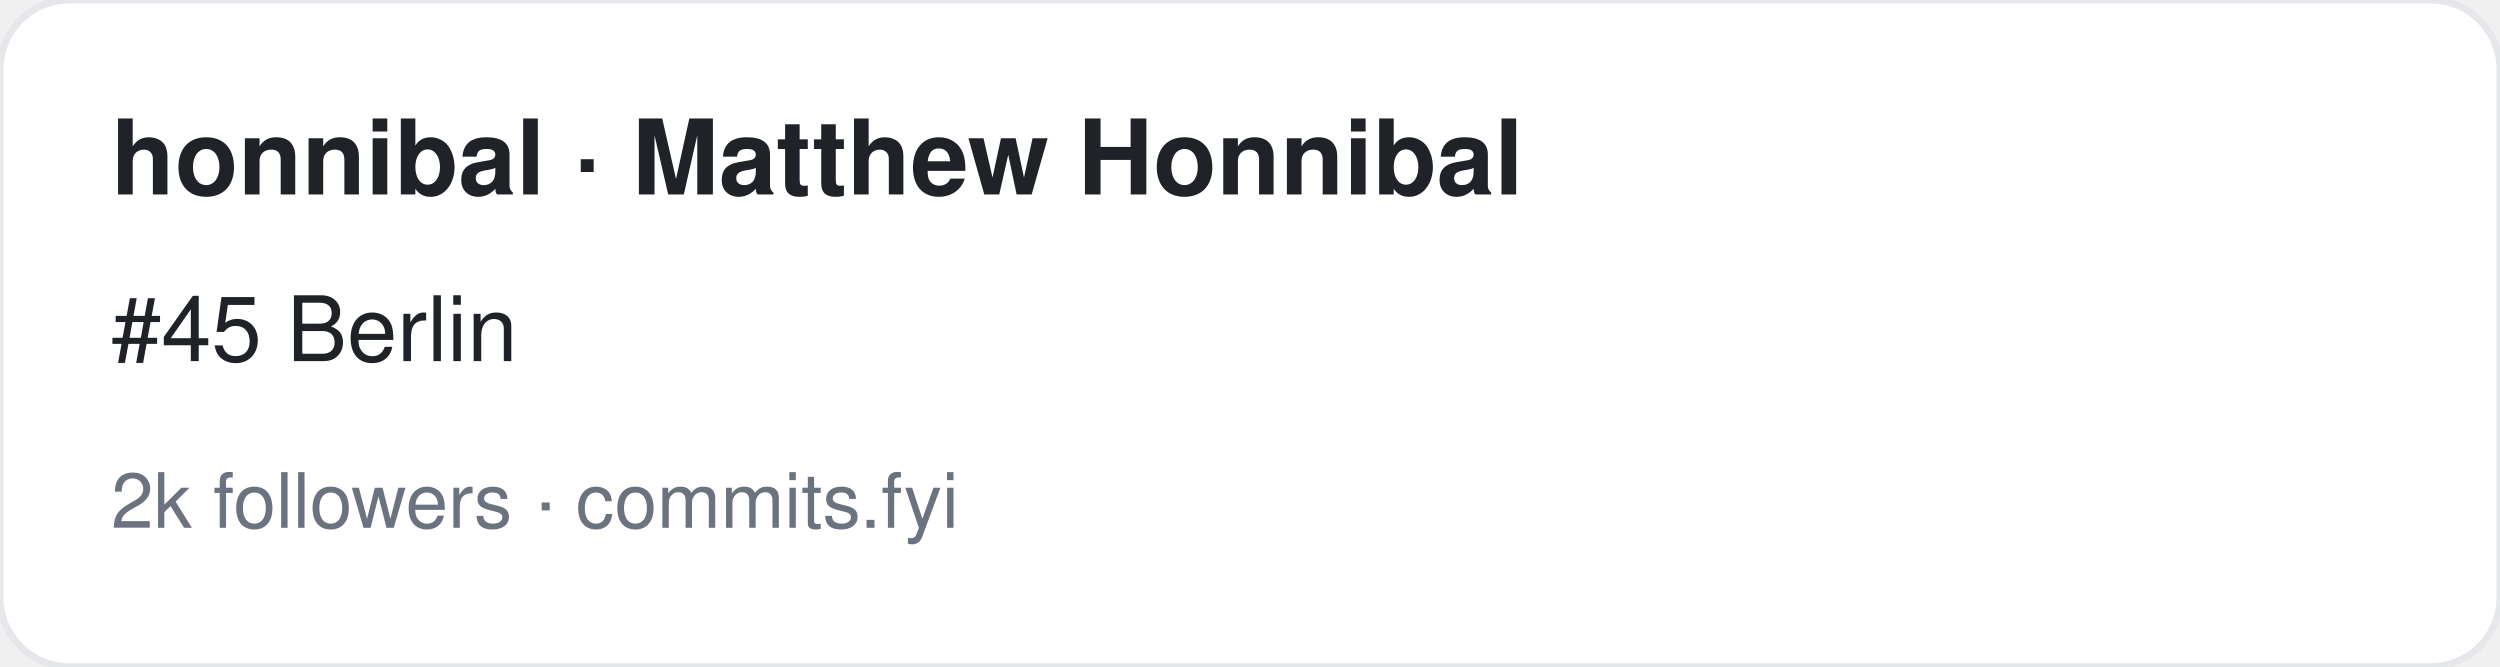
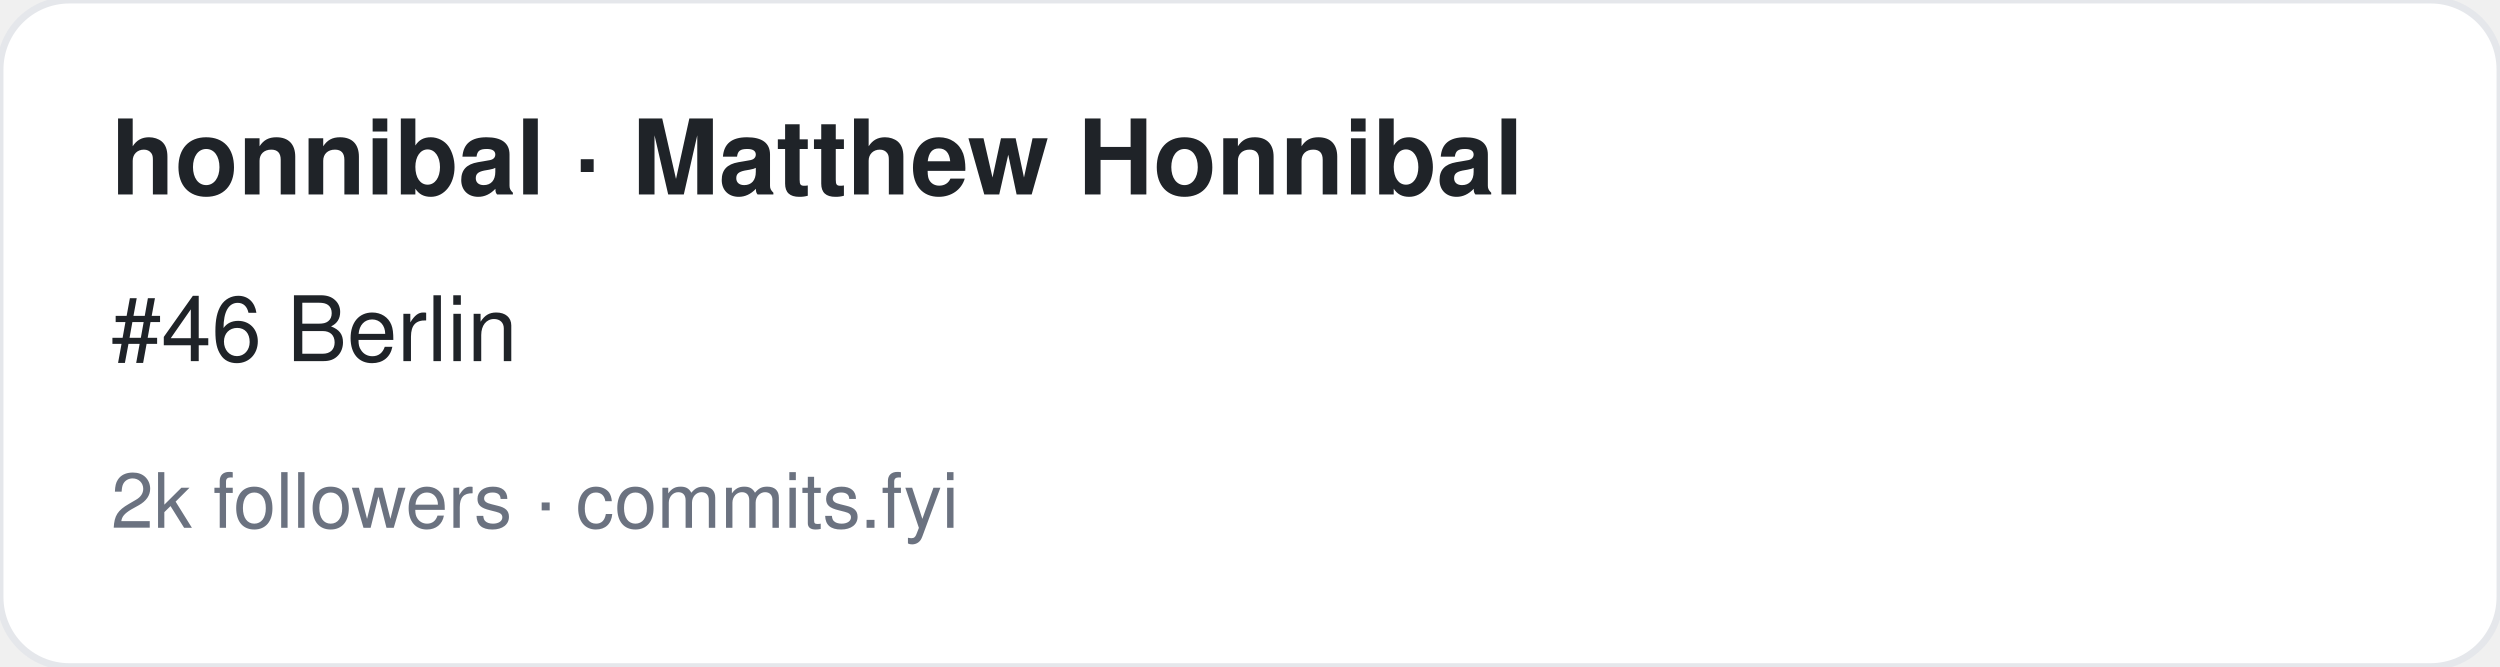
<svg xmlns="http://www.w3.org/2000/svg" width="360" height="96" viewBox="0 0 360 96" font-family="-apple-system,BlinkMacSystemFont,Segoe UI,Helvetica,Arial,sans-serif">
  <rect width="360" height="96" rx="10" fill="#ffffff" stroke="#e5e7eb" />
  <text x="16" y="28" font-size="15" font-weight="700" fill="#1f2328">honnibal · Matthew Honnibal</text>
-   <text x="16" y="52" font-size="13" fill="#1f2328">#45 Berlin</text>
+   <text x="16" y="52" font-size="13" fill="#1f2328">#46 Berlin</text>
  <text x="16" y="76" font-size="11" fill="#6b7280">2k followers · commits.fyi</text>
</svg>
